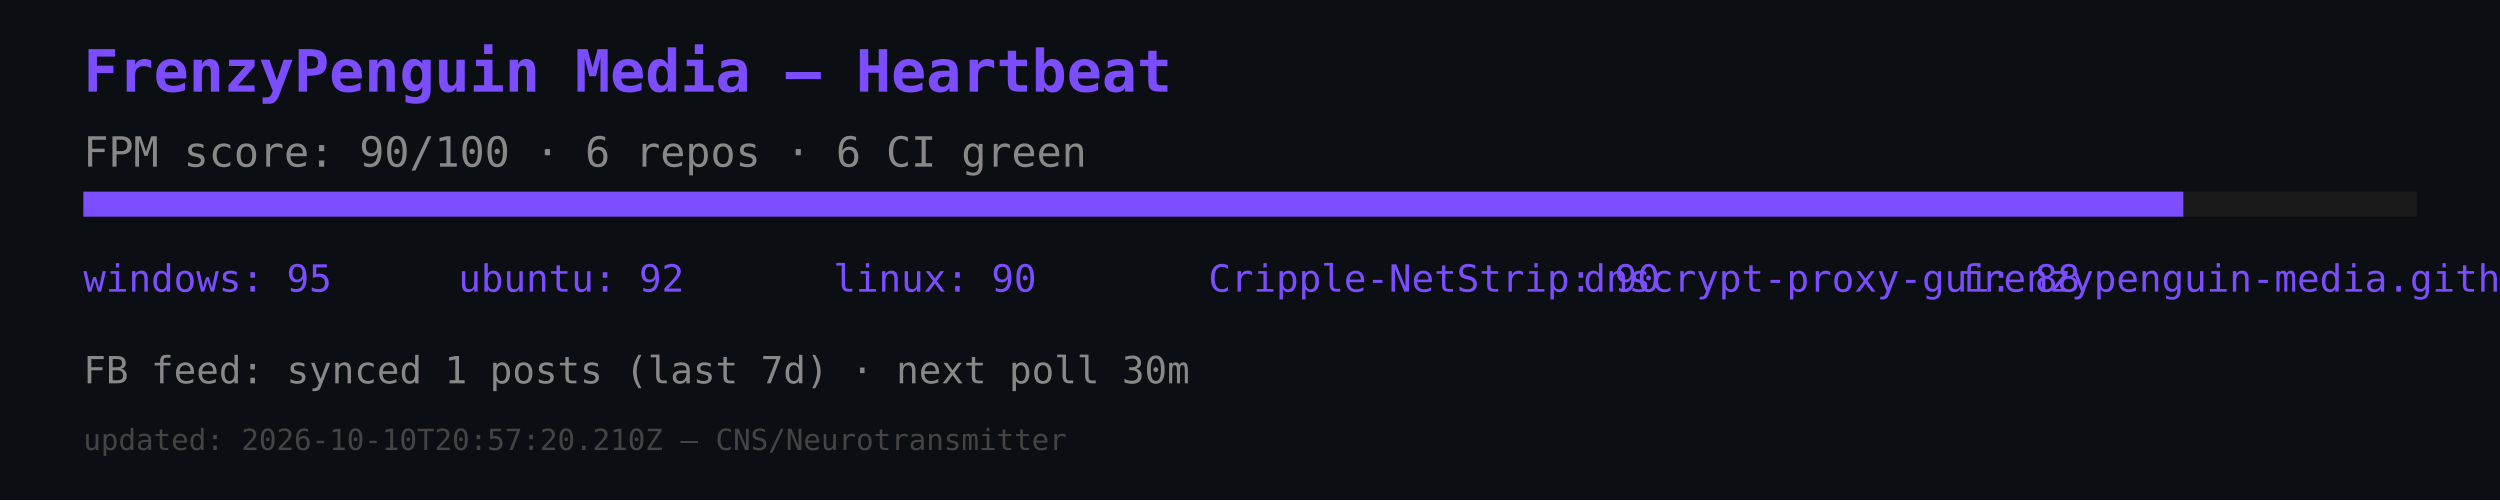
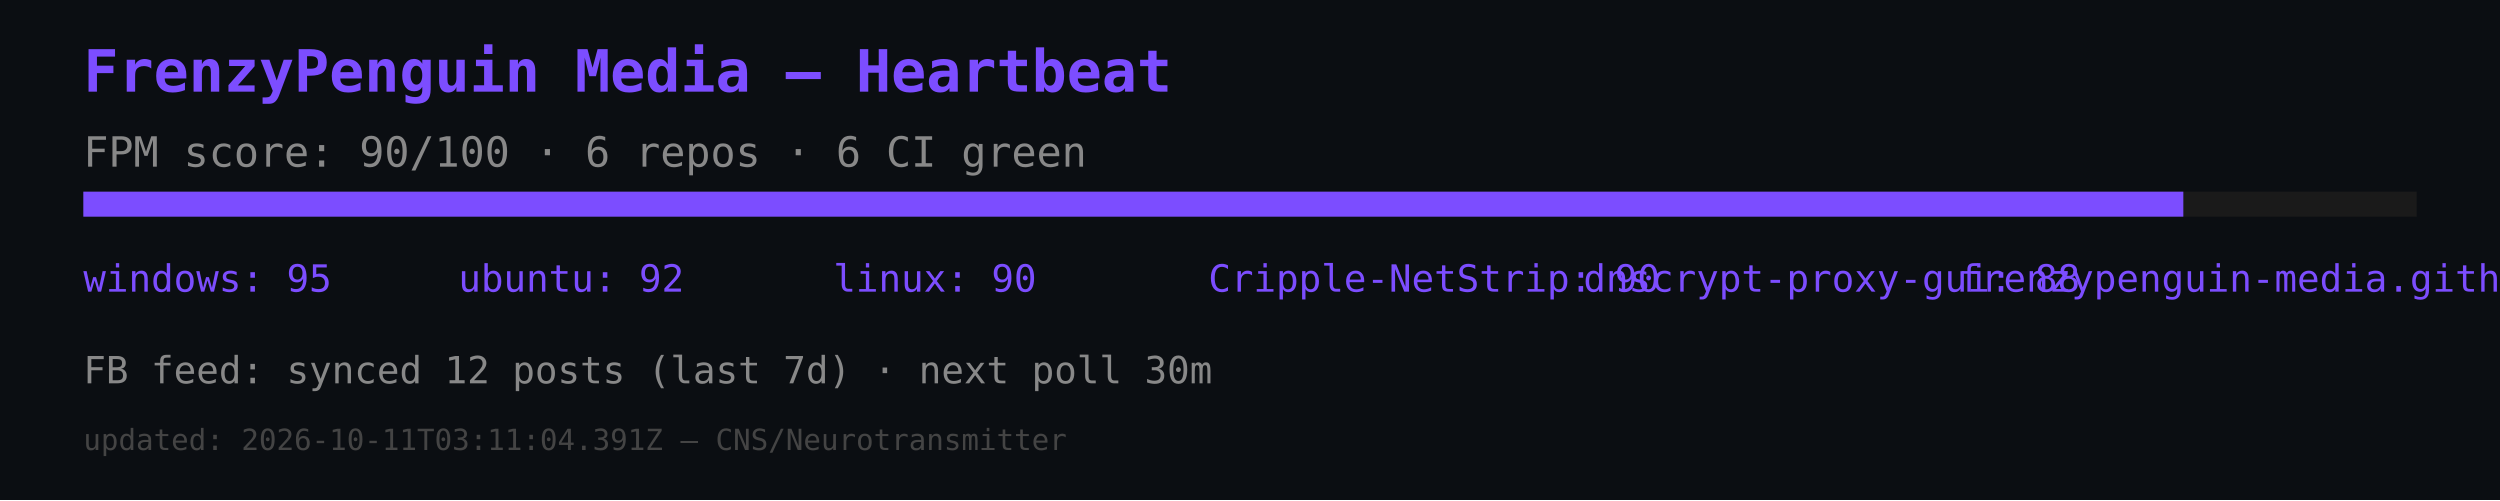
<svg xmlns="http://www.w3.org/2000/svg" width="600" height="120" viewBox="0 0 600 120">
  <rect width="600" height="120" fill="#0b0e12" />
  <text x="20" y="22" font-size="14" fill="#7c4dff" font-family="monospace" font-weight="bold">FrenzyPenguin Media — Heartbeat</text>
  <text x="20" y="40" font-size="10" fill="#888" font-family="monospace">FPM score: 90/100 · 6 repos · 6 CI green</text>
  <rect x="20" y="46" width="560" height="6" fill="#1a1a1a" />
  <rect x="20" y="46" width="504" height="6" fill="#7c4dff" />
  <text x="20" y="70" font-size="9" fill="#7c4dff" font-family="monospace">windows: 95</text>
  <text x="110" y="70" font-size="9" fill="#7c4dff" font-family="monospace">ubuntu: 92</text>
  <text x="200" y="70" font-size="9" fill="#7c4dff" font-family="monospace">linux: 90</text>
  <text x="290" y="70" font-size="9" fill="#7c4dff" font-family="monospace">Cripple-NetStrip: 90</text>
  <text x="380" y="70" font-size="9" fill="#7c4dff" font-family="monospace">dnscrypt-proxy-gui: 88</text>
  <text x="470" y="70" font-size="9" fill="#7c4dff" font-family="monospace">frenzypenguin-media.github.io: 87</text>
-   <text x="20" y="92" font-size="9" fill="#888" font-family="monospace">FB feed: synced 1 posts (last 7d) · next poll 30m</text>
-   <text x="20" y="108" font-size="7" fill="#444" font-family="monospace">updated: 2026-10-10T20:57:20.210Z — CNS/Neurotransmitter</text>
+   <text x="20" y="92" font-size="9" fill="#888" font-family="monospace">FB feed: synced 12 posts (last 7d) · next poll 30m</text>
+   <text x="20" y="108" font-size="7" fill="#444" font-family="monospace">updated: 2026-10-11T03:11:04.391Z — CNS/Neurotransmitter</text>
</svg>
